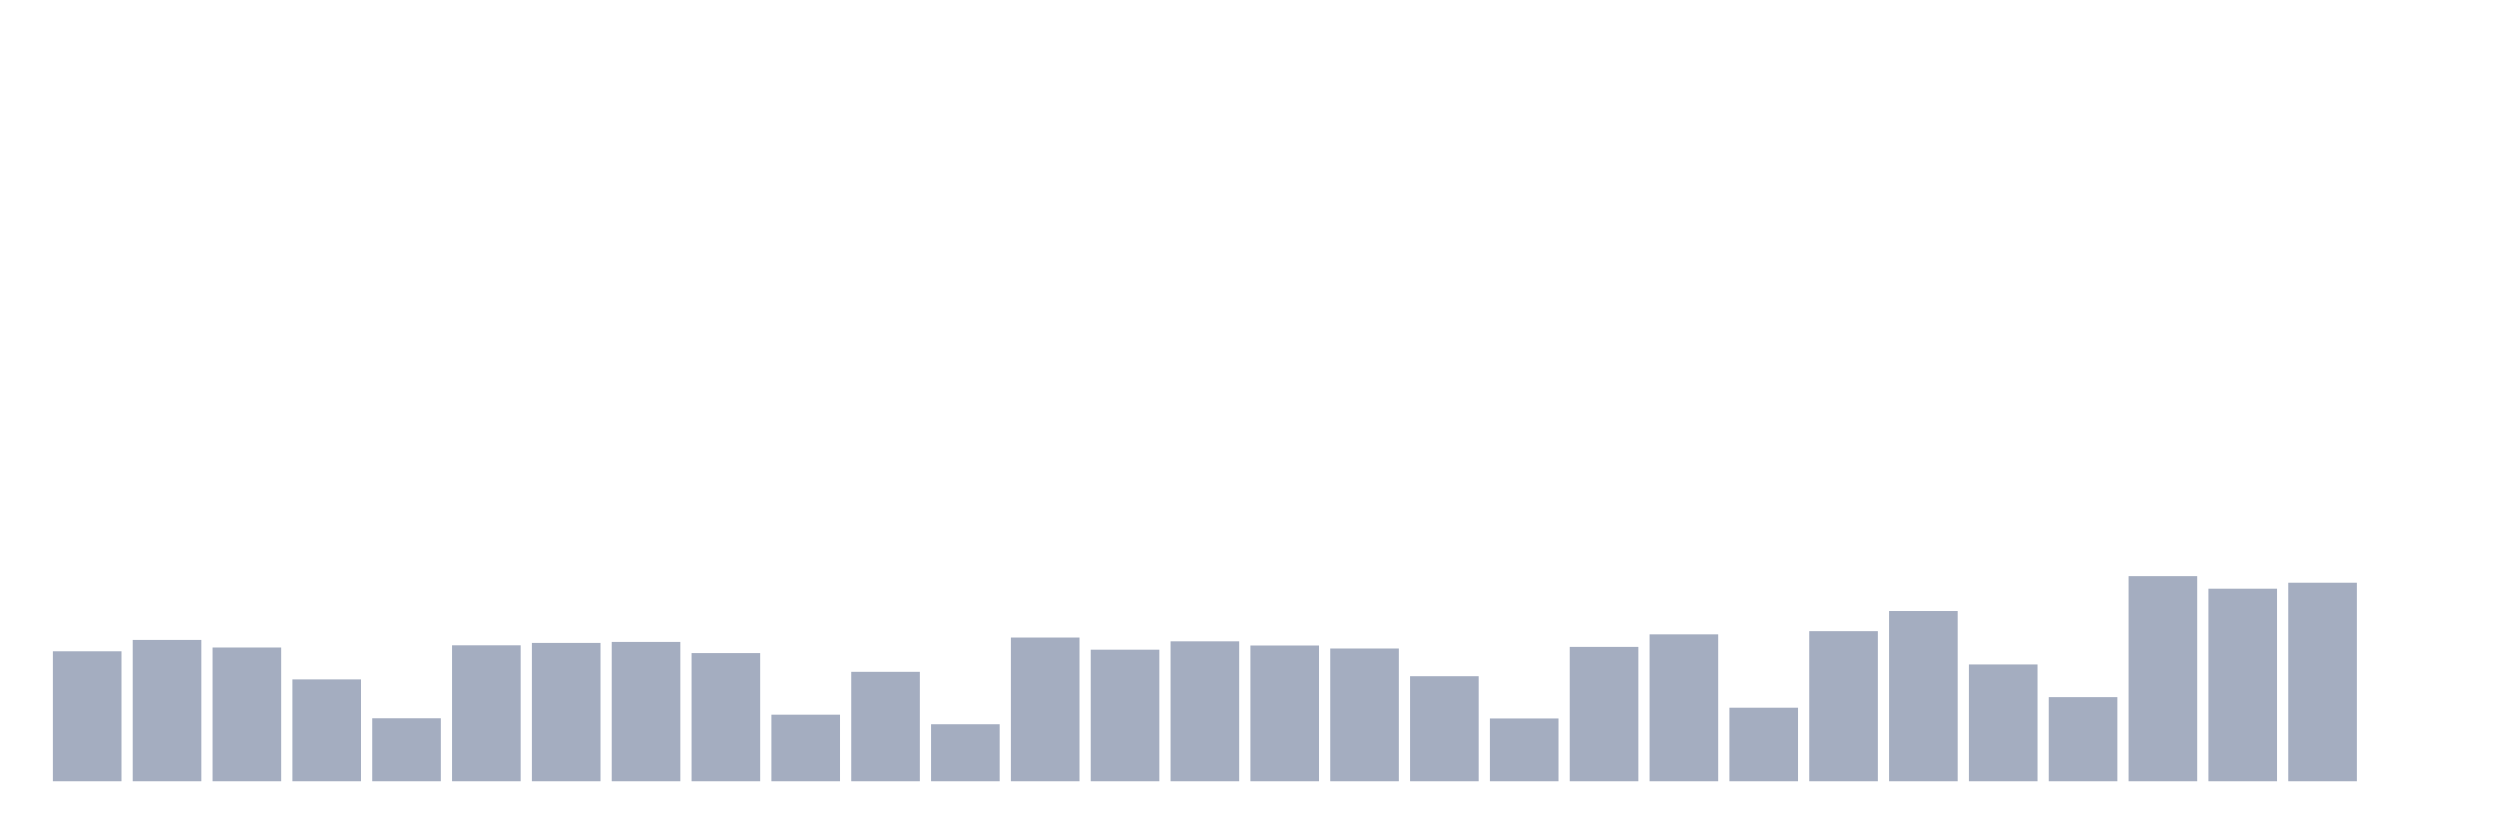
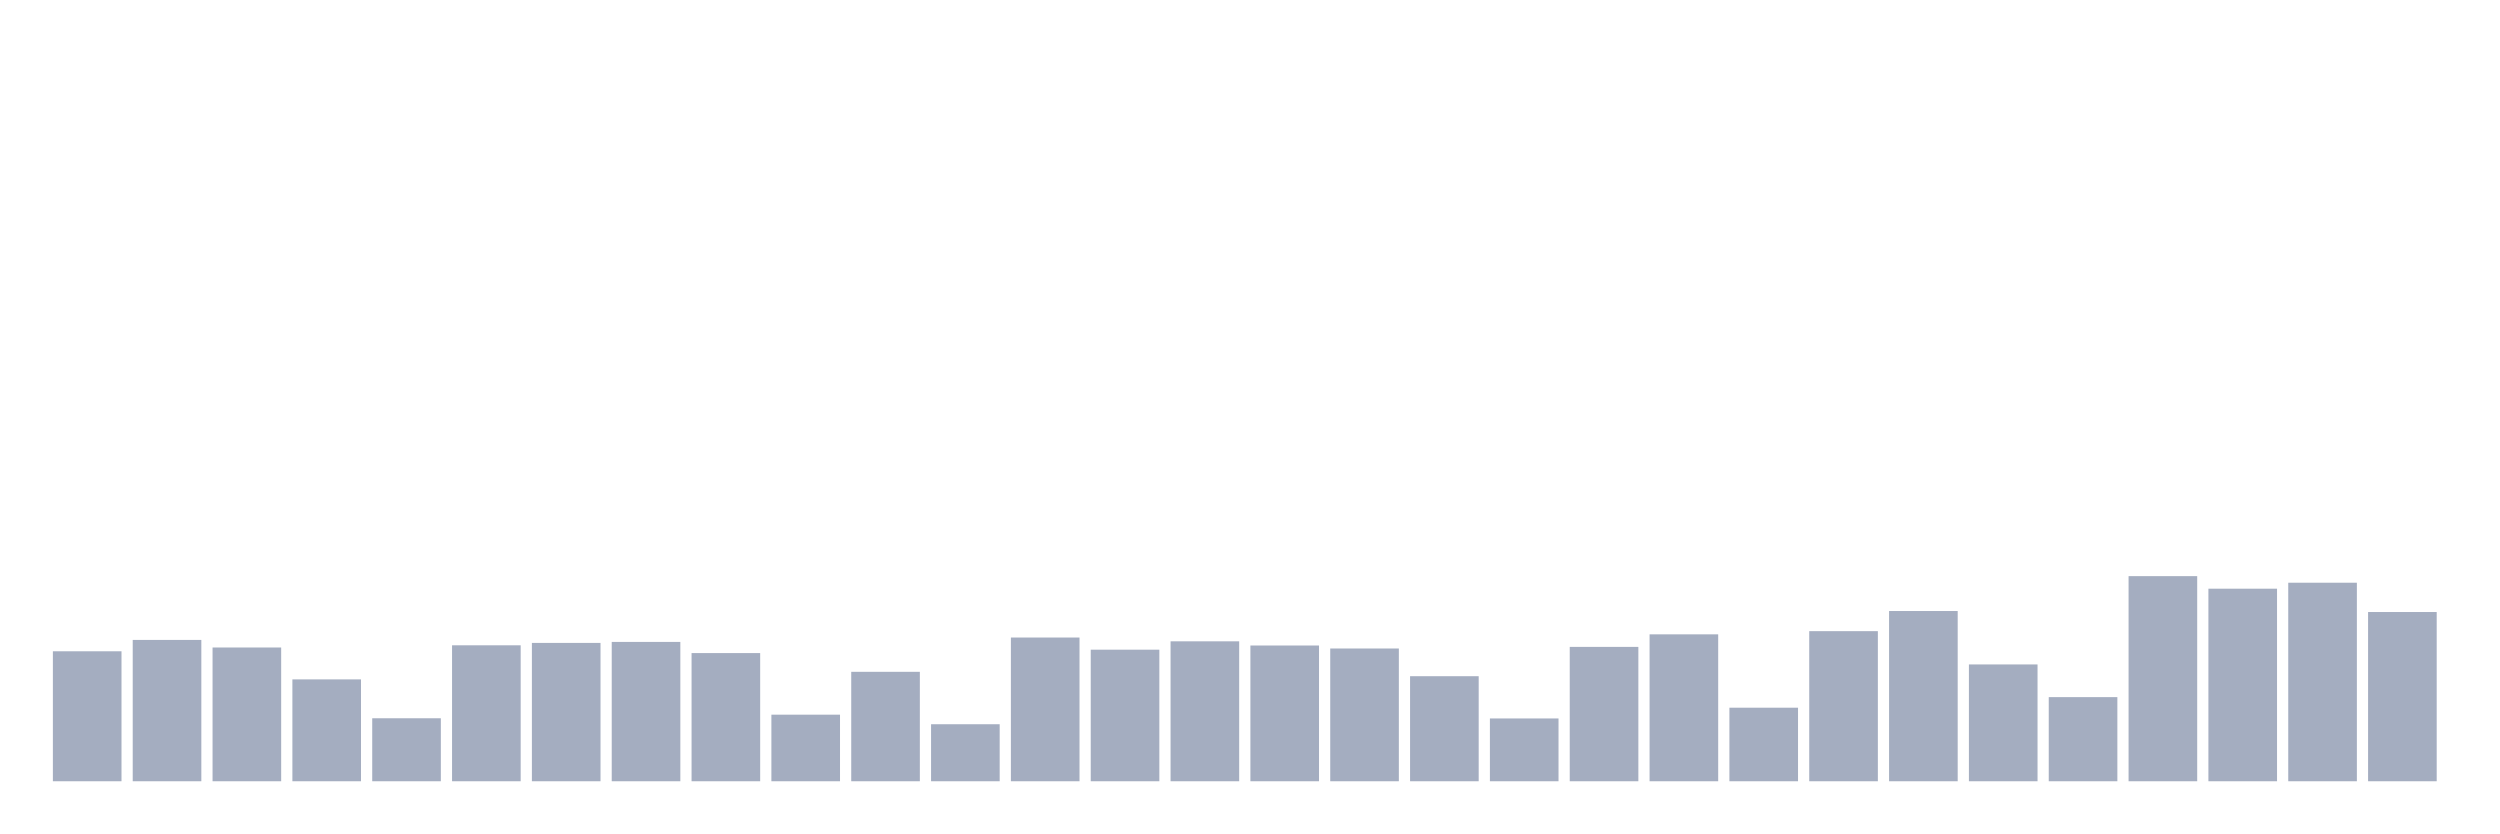
<svg xmlns="http://www.w3.org/2000/svg" viewBox="0 0 480 160">
  <g transform="translate(10,10)">
    <rect class="bar" x="0.153" width="13.175" y="115.046" height="24.954" fill="rgb(164,173,192)" />
    <rect class="bar" x="15.482" width="13.175" y="112.865" height="27.135" fill="rgb(164,173,192)" />
    <rect class="bar" x="30.81" width="13.175" y="114.319" height="25.681" fill="rgb(164,173,192)" />
    <rect class="bar" x="46.138" width="13.175" y="120.443" height="19.557" fill="rgb(164,173,192)" />
    <rect class="bar" x="61.466" width="13.175" y="127.906" height="12.094" fill="rgb(164,173,192)" />
    <rect class="bar" x="76.794" width="13.175" y="113.898" height="26.102" fill="rgb(164,173,192)" />
    <rect class="bar" x="92.123" width="13.175" y="113.439" height="26.561" fill="rgb(164,173,192)" />
    <rect class="bar" x="107.451" width="13.175" y="113.248" height="26.752" fill="rgb(164,173,192)" />
    <rect class="bar" x="122.779" width="13.175" y="115.391" height="24.609" fill="rgb(164,173,192)" />
    <rect class="bar" x="138.107" width="13.175" y="127.217" height="12.783" fill="rgb(164,173,192)" />
    <rect class="bar" x="153.436" width="13.175" y="118.989" height="21.011" fill="rgb(164,173,192)" />
    <rect class="bar" x="168.764" width="13.175" y="129.054" height="10.946" fill="rgb(164,173,192)" />
    <rect class="bar" x="184.092" width="13.175" y="112.406" height="27.594" fill="rgb(164,173,192)" />
    <rect class="bar" x="199.42" width="13.175" y="114.74" height="25.26" fill="rgb(164,173,192)" />
    <rect class="bar" x="214.748" width="13.175" y="113.133" height="26.867" fill="rgb(164,173,192)" />
    <rect class="bar" x="230.077" width="13.175" y="113.937" height="26.063" fill="rgb(164,173,192)" />
    <rect class="bar" x="245.405" width="13.175" y="114.511" height="25.489" fill="rgb(164,173,192)" />
    <rect class="bar" x="260.733" width="13.175" y="119.831" height="20.169" fill="rgb(164,173,192)" />
    <rect class="bar" x="276.061" width="13.175" y="127.944" height="12.056" fill="rgb(164,173,192)" />
    <rect class="bar" x="291.39" width="13.175" y="114.204" height="25.796" fill="rgb(164,173,192)" />
    <rect class="bar" x="306.718" width="13.175" y="111.793" height="28.207" fill="rgb(164,173,192)" />
    <rect class="bar" x="322.046" width="13.175" y="125.878" height="14.122" fill="rgb(164,173,192)" />
    <rect class="bar" x="337.374" width="13.175" y="111.181" height="28.819" fill="rgb(164,173,192)" />
    <rect class="bar" x="352.702" width="13.175" y="107.315" height="32.685" fill="rgb(164,173,192)" />
    <rect class="bar" x="368.031" width="13.175" y="117.572" height="22.428" fill="rgb(164,173,192)" />
    <rect class="bar" x="383.359" width="13.175" y="123.849" height="16.151" fill="rgb(164,173,192)" />
    <rect class="bar" x="398.687" width="13.175" y="100.618" height="39.382" fill="rgb(164,173,192)" />
    <rect class="bar" x="414.015" width="13.175" y="103.029" height="36.971" fill="rgb(164,173,192)" />
    <rect class="bar" x="429.344" width="13.175" y="101.881" height="38.119" fill="rgb(164,173,192)" />
-     <rect class="bar" x="444.672" width="13.175" y="140" height="0" fill="rgb(164,173,192)" />
+     <rect class="bar" x="444.672" width="13.175" y="107.507" height="32.493" fill="rgb(164,173,192)" />
  </g>
</svg>
